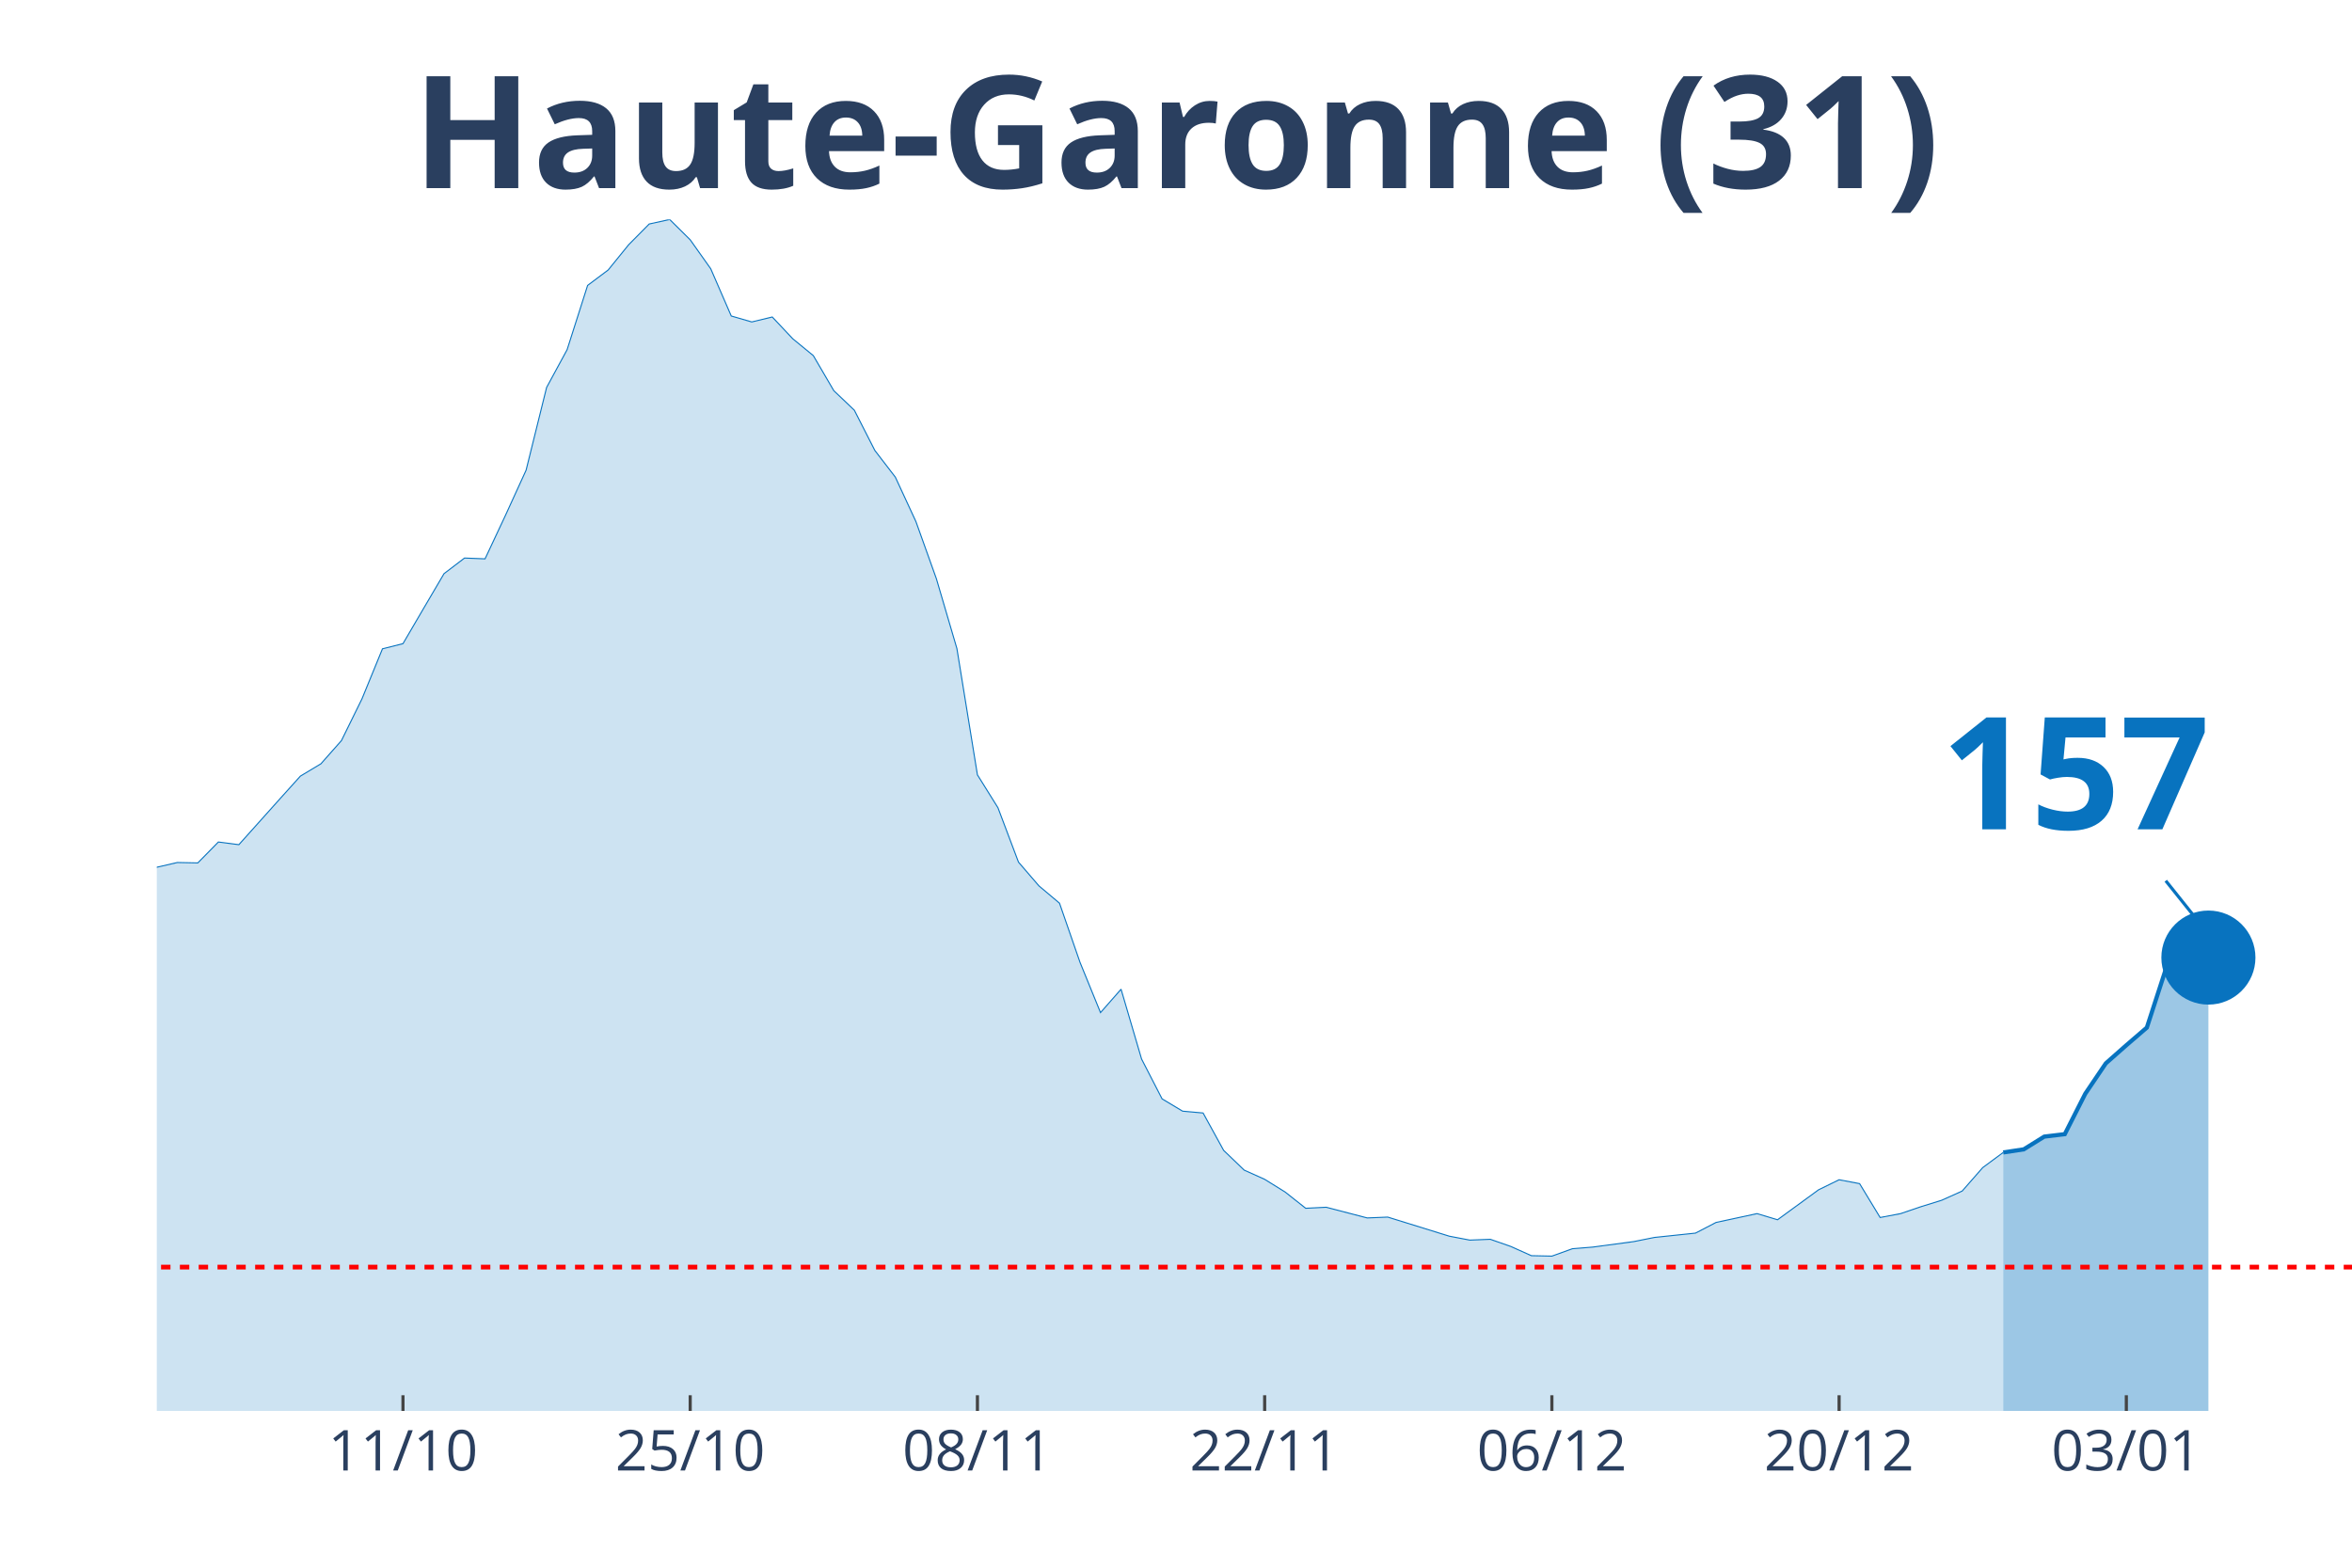
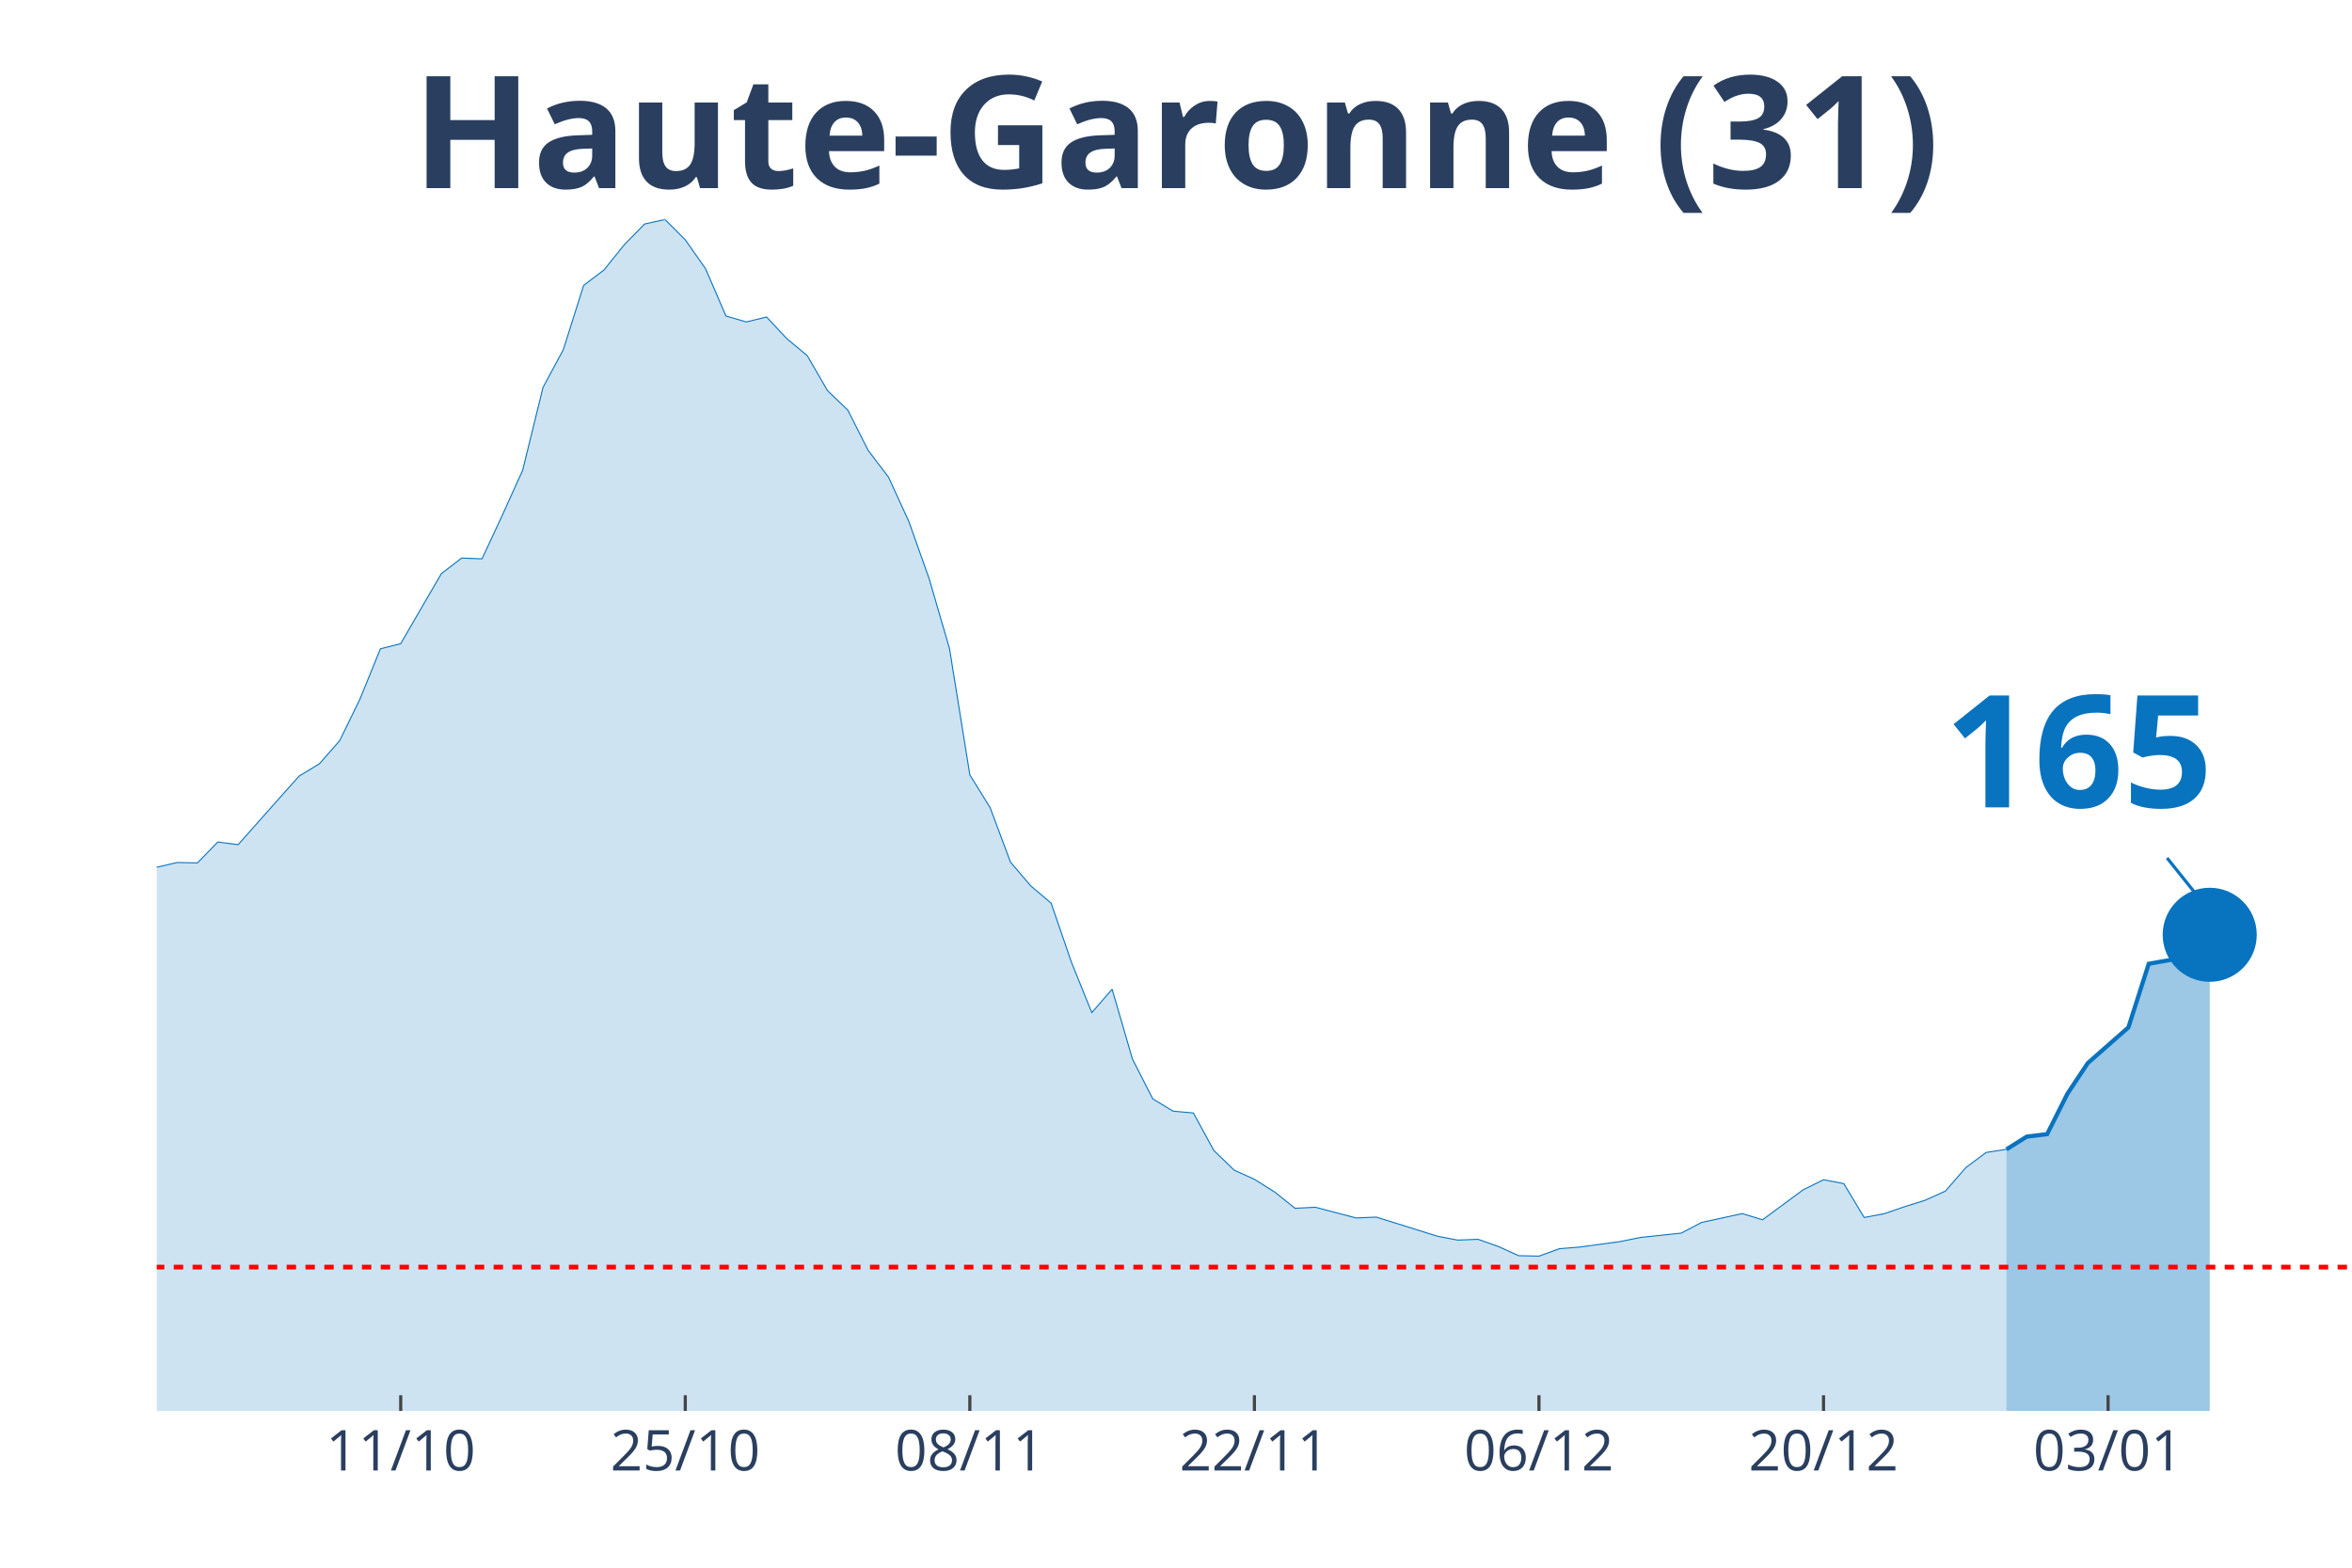
<svg xmlns="http://www.w3.org/2000/svg" class="main-svg" width="1125" height="750" style="" viewBox="0 0 750 500">
  <rect x="0" y="0" width="750" height="500" style="fill: rgb(0, 0, 0); fill-opacity: 0;" />
-   <defs id="defs-ee98d3">
+   <defs id="defs-655b94">
    <g class="clips">
-       <clipPath id="clipee98d3xyplot" class="plotclip">
+       <clipPath id="clip655b94xyplot" class="plotclip">
        <rect width="700" height="380" />
      </clipPath>
-       <clipPath class="axesclip" id="clipee98d3x">
+       <clipPath class="axesclip" id="clip655b94x">
        <rect x="50" y="0" width="700" height="500" />
      </clipPath>
-       <clipPath class="axesclip" id="clipee98d3y">
+       <clipPath class="axesclip" id="clip655b94y">
        <rect x="0" y="70" width="750" height="380" />
      </clipPath>
-       <clipPath class="axesclip" id="clipee98d3xy">
+       <clipPath class="axesclip" id="clip655b94xy">
        <rect x="50" y="70" width="700" height="380" />
      </clipPath>
    </g>
    <g class="gradients" />
  </defs>
  <g class="bglayer">
    <rect class="bg" x="50" y="70" width="700" height="380" style="fill: rgb(0, 0, 0); fill-opacity: 0; stroke-width: 0;" />
  </g>
  <g class="layer-below">
    <g class="imagelayer" />
    <g class="shapelayer" />
  </g>
  <g class="cartesianlayer">
    <g class="subplot xy">
      <g class="layer-subplot">
        <g class="shapelayer" />
        <g class="imagelayer" />
      </g>
      <g class="gridlayer">
        <g class="x">
-           <path class="xgrid crisp" transform="translate(128.5,0)" d="M0,70v380" style="stroke: rgb(255, 255, 255); stroke-opacity: 1; stroke-width: 1px;" />
-           <path class="xgrid crisp" transform="translate(220.09,0)" d="M0,70v380" style="stroke: rgb(255, 255, 255); stroke-opacity: 1; stroke-width: 1px;" />
-           <path class="xgrid crisp" transform="translate(311.68,0)" d="M0,70v380" style="stroke: rgb(255, 255, 255); stroke-opacity: 1; stroke-width: 1px;" />
-           <path class="xgrid crisp" transform="translate(403.27,0)" d="M0,70v380" style="stroke: rgb(255, 255, 255); stroke-opacity: 1; stroke-width: 1px;" />
-           <path class="xgrid crisp" transform="translate(494.86,0)" d="M0,70v380" style="stroke: rgb(255, 255, 255); stroke-opacity: 1; stroke-width: 1px;" />
-           <path class="xgrid crisp" transform="translate(586.45,0)" d="M0,70v380" style="stroke: rgb(255, 255, 255); stroke-opacity: 1; stroke-width: 1px;" />
-           <path class="xgrid crisp" transform="translate(678.04,0)" d="M0,70v380" style="stroke: rgb(255, 255, 255); stroke-opacity: 1; stroke-width: 1px;" />
+           <path class="xgrid crisp" transform="translate(127.78,0)" d="M0,70v380" style="stroke: rgb(255, 255, 255); stroke-opacity: 1; stroke-width: 1px;" />
+           <path class="xgrid crisp" transform="translate(218.52,0)" d="M0,70v380" style="stroke: rgb(255, 255, 255); stroke-opacity: 1; stroke-width: 1px;" />
+           <path class="xgrid crisp" transform="translate(309.26,0)" d="M0,70v380" style="stroke: rgb(255, 255, 255); stroke-opacity: 1; stroke-width: 1px;" />
+           <path class="xgrid crisp" transform="translate(400,0)" d="M0,70v380" style="stroke: rgb(255, 255, 255); stroke-opacity: 1; stroke-width: 1px;" />
+           <path class="xgrid crisp" transform="translate(490.74,0)" d="M0,70v380" style="stroke: rgb(255, 255, 255); stroke-opacity: 1; stroke-width: 1px;" />
+           <path class="xgrid crisp" transform="translate(581.48,0)" d="M0,70v380" style="stroke: rgb(255, 255, 255); stroke-opacity: 1; stroke-width: 1px;" />
+           <path class="xgrid crisp" transform="translate(672.22,0)" d="M0,70v380" style="stroke: rgb(255, 255, 255); stroke-opacity: 1; stroke-width: 1px;" />
        </g>
        <g class="y" />
      </g>
      <g class="zerolinelayer" />
      <path class="xlines-below" />
      <path class="ylines-below" />
      <g class="overlines-below" />
      <g class="xaxislayer-below" />
      <g class="yaxislayer-below" />
      <g class="overaxes-below" />
-       <g class="plot" transform="translate(50, 70)" clip-path="url('#clipee98d3xyplot')">
+       <g class="plot" transform="translate(50, 70)" clip-path="url('#clip655b94xyplot')">
        <g class="scatterlayer mlayer">
-           <g class="trace scatter traced5cce4" style="stroke-miterlimit: 2;">
+           <g class="trace scatter tracef63bcf" style="stroke-miterlimit: 2;">
            <g class="fills">
              <g>
-                 <path class="js-fill" d="M588.79,380L-889.72,380L-889.72,375.74L-804.67,378.82L-798.13,378.23L-654.21,376.2L-647.66,375.87L-595.33,376.46L-588.79,376.46L-477.57,373.71L-471.03,372.6L-444.86,369.2L-438.32,369.52L-379.44,358.13L-372.9,354.99L-353.27,351.91L-346.73,352.37L-300.93,340.19L-294.39,336.58L-235.51,323.75L-228.97,323.82L-202.8,316.15L-196.26,311.9L-189.72,297.49L-183.18,290.94L-170.09,291.07L-163.55,277.45L-143.93,243.6L-137.38,234.36L-130.84,231.29L-124.3,230.83L-117.76,213.28L-111.21,202.21L-104.67,192.39L-98.13,176.74L-91.59,162.73L-85.05,155.72L-78.5,152.38L-71.96,155.65L-65.42,152.51L-58.88,156.9L-52.34,170.72L-45.79,179.62L-39.25,182.37L-32.71,183.62L-19.63,204.24L-13.08,209.61L-6.54,211.77L0,206.6L6.54,205.09L13.08,205.22L19.63,198.55L26.17,199.4L39.25,184.79L45.79,177.53L52.34,173.6L58.88,166.2L65.42,152.9L71.96,136.93L78.5,135.29L85.05,124.09L91.59,112.96L98.13,107.98L104.67,108.24L111.21,94.3L117.76,79.96L124.3,53.57L130.84,41.52L137.38,21.02L143.93,16.11L150.47,8.05L157.01,1.44L163.55,0L170.09,6.48L176.64,15.72L183.18,30.78L189.72,32.68L196.26,31.1L202.8,38.05L209.35,43.42L215.89,54.61L222.43,60.83L228.97,73.67L235.51,82.18L242.06,96.33L248.6,114.6L255.14,136.86L261.68,177.13L268.22,187.61L274.77,204.96L281.31,212.56L287.85,218.06L294.39,236.92L300.93,252.96L307.48,245.5L314.02,267.76L320.56,280.47L327.1,284.39L333.64,284.98L340.19,296.9L346.73,303.19L353.27,306.13L359.81,310.19L366.36,315.37L372.9,315.04L385.98,318.45L392.52,318.18L412.15,324.27L418.69,325.52L425.23,325.26L431.78,327.55L438.32,330.49L444.86,330.63L451.4,328.27L457.94,327.74L471.03,325.98L477.57,324.67L490.65,323.29L497.2,319.89L510.28,317.07L516.82,319.03L529.91,309.47L536.45,306.27L542.99,307.51L549.53,318.31L556.07,317.07L562.62,314.84L569.16,312.81L575.7,309.87L582.24,302.4L588.79,297.56" style="fill: rgb(8, 115, 191); fill-opacity: 0.2; stroke-width: 0;" />
+                 <path class="js-fill" d="M589.81,380L-881.48,380L-881.48,375.74L-797.22,378.82L-790.74,378.23L-654.63,376.27L-648.15,376.2L-550.93,377.51L-544.44,377.58L-466.67,372.6L-460.19,370.57L-375.93,358.13L-369.44,354.99L-350,351.91L-343.52,352.37L-298.15,340.19L-291.67,336.58L-233.33,323.75L-226.85,323.82L-200.93,316.15L-194.44,311.9L-187.96,297.49L-181.48,290.94L-168.52,291.07L-162.04,277.45L-142.59,243.6L-136.11,234.36L-129.63,231.29L-123.15,230.83L-116.67,213.28L-110.19,202.21L-103.7,192.39L-97.22,176.74L-90.74,162.73L-84.26,155.72L-77.78,152.38L-71.3,155.65L-64.81,152.51L-58.33,156.9L-51.85,170.72L-45.37,179.62L-38.89,182.37L-32.41,183.62L-19.44,204.24L-12.96,209.61L-6.48,211.77L0,206.6L6.48,205.09L12.96,205.22L19.44,198.55L25.93,199.4L38.89,184.79L45.37,177.53L51.85,173.6L58.33,166.2L64.81,152.9L71.3,136.93L77.78,135.29L84.26,124.09L90.74,112.96L97.22,107.98L103.7,108.24L110.19,94.3L116.67,79.96L123.15,53.57L129.63,41.52L136.11,21.02L142.59,16.11L149.07,8.05L155.56,1.44L162.04,0L168.52,6.48L175,15.72L181.48,30.78L187.96,32.68L194.44,31.1L200.93,38.05L207.41,43.42L213.89,54.61L220.37,60.83L226.85,73.67L233.33,82.18L239.81,96.33L246.3,114.6L252.78,136.86L259.26,177.13L265.74,187.61L272.22,204.96L278.7,212.56L285.19,218.06L291.67,236.92L298.15,252.96L304.63,245.5L311.11,267.76L317.59,280.47L324.07,284.39L330.56,284.98L337.04,296.9L343.52,303.19L350,306.13L356.48,310.19L362.96,315.37L369.44,315.04L382.41,318.45L388.89,318.18L408.33,324.27L414.81,325.52L421.3,325.26L427.78,327.55L434.26,330.49L440.74,330.63L447.22,328.27L453.7,327.74L466.67,325.98L473.15,324.67L486.11,323.29L492.59,319.89L505.56,317.07L512.04,319.03L525,309.47L531.48,306.27L537.96,307.51L544.44,318.31L550.93,317.07L557.41,314.84L563.89,312.81L570.37,309.87L576.85,302.4L583.33,297.56L589.81,296.57" style="fill: rgb(8, 115, 191); fill-opacity: 0.2; stroke-width: 0;" />
              </g>
            </g>
            <g class="errorbars" />
            <g class="lines">
-               <path class="js-line" d="M-889.72,375.74L-804.67,378.82L-798.13,378.23L-654.21,376.2L-647.66,375.87L-595.33,376.46L-588.79,376.46L-477.57,373.71L-471.03,372.6L-444.86,369.2L-438.32,369.52L-379.44,358.13L-372.9,354.99L-353.27,351.91L-346.73,352.37L-300.93,340.19L-294.39,336.58L-235.51,323.75L-228.97,323.82L-202.8,316.15L-196.26,311.9L-189.72,297.49L-183.18,290.94L-170.09,291.07L-163.55,277.45L-143.93,243.6L-137.38,234.36L-130.84,231.29L-124.3,230.83L-117.76,213.28L-111.21,202.21L-104.67,192.39L-98.13,176.74L-91.59,162.73L-85.05,155.72L-78.5,152.38L-71.96,155.65L-65.42,152.51L-58.88,156.9L-52.34,170.72L-45.79,179.62L-39.25,182.37L-32.71,183.62L-19.63,204.24L-13.08,209.61L-6.54,211.77L0,206.6L6.54,205.09L13.08,205.22L19.63,198.55L26.17,199.4L39.25,184.79L45.79,177.53L52.34,173.6L58.88,166.2L65.42,152.9L71.96,136.93L78.5,135.29L85.05,124.09L91.59,112.96L98.13,107.98L104.67,108.24L111.21,94.3L117.76,79.96L124.3,53.57L130.84,41.52L137.38,21.02L143.93,16.11L150.47,8.05L157.01,1.44L163.55,0L170.09,6.48L176.64,15.72L183.18,30.78L189.72,32.68L196.26,31.1L202.8,38.05L209.35,43.42L215.89,54.61L222.43,60.83L228.97,73.67L235.51,82.18L242.06,96.33L248.6,114.6L255.14,136.86L261.68,177.13L268.22,187.61L274.77,204.96L281.31,212.56L287.85,218.06L294.39,236.92L300.93,252.96L307.48,245.5L314.02,267.76L320.56,280.47L327.1,284.39L333.64,284.98L340.19,296.9L346.73,303.19L353.27,306.13L359.81,310.19L366.36,315.37L372.9,315.04L385.98,318.45L392.52,318.18L412.15,324.27L418.69,325.52L425.23,325.26L431.78,327.55L438.32,330.49L444.86,330.63L451.4,328.27L457.94,327.74L471.03,325.98L477.57,324.67L490.65,323.29L497.2,319.89L510.28,317.07L516.82,319.03L529.91,309.47L536.45,306.27L542.99,307.51L549.53,318.31L556.07,317.07L562.62,314.84L569.16,312.81L575.7,309.87L582.24,302.4L588.79,297.56" style="vector-effect: non-scaling-stroke; fill: none; stroke: rgb(8, 115, 191); stroke-opacity: 1; stroke-width: 0.5px; opacity: 1;" />
+               <path class="js-line" d="M-881.48,375.74L-797.22,378.82L-790.74,378.23L-654.63,376.27L-648.15,376.2L-550.93,377.51L-544.44,377.58L-466.67,372.6L-460.19,370.57L-375.93,358.13L-369.44,354.99L-350,351.91L-343.52,352.37L-298.15,340.19L-291.67,336.58L-233.33,323.75L-226.85,323.82L-200.93,316.15L-194.44,311.9L-187.96,297.49L-181.48,290.94L-168.52,291.07L-162.04,277.45L-142.59,243.6L-136.11,234.36L-129.63,231.29L-123.15,230.83L-116.67,213.28L-110.19,202.21L-103.7,192.39L-97.22,176.74L-90.74,162.73L-84.26,155.72L-77.78,152.38L-71.3,155.65L-64.81,152.51L-58.33,156.9L-51.85,170.72L-45.37,179.62L-38.89,182.37L-32.41,183.62L-19.44,204.24L-12.96,209.61L-6.48,211.77L0,206.6L6.48,205.09L12.96,205.22L19.44,198.55L25.93,199.4L38.89,184.79L45.37,177.53L51.85,173.6L58.33,166.2L64.81,152.9L71.3,136.93L77.78,135.29L84.26,124.09L90.74,112.96L97.22,107.98L103.7,108.24L110.19,94.3L116.67,79.96L123.15,53.57L129.63,41.52L136.11,21.02L142.59,16.11L149.07,8.05L155.56,1.44L162.04,0L168.52,6.48L175,15.72L181.48,30.78L187.96,32.68L194.44,31.1L200.93,38.05L207.41,43.42L213.89,54.61L220.37,60.83L226.85,73.67L233.33,82.18L239.81,96.33L246.3,114.6L252.78,136.86L259.26,177.13L265.74,187.61L272.22,204.96L278.7,212.56L285.19,218.06L291.67,236.92L298.15,252.96L304.63,245.5L311.11,267.76L317.59,280.47L324.07,284.39L330.56,284.98L337.04,296.9L343.52,303.19L350,306.13L356.48,310.19L362.96,315.37L369.44,315.04L382.41,318.45L388.89,318.18L408.33,324.27L414.81,325.52L421.3,325.26L427.78,327.55L434.26,330.49L440.74,330.63L447.22,328.27L453.7,327.74L466.67,325.98L473.15,324.67L486.11,323.29L492.59,319.89L505.56,317.07L512.04,319.03L525,309.47L531.48,306.27L537.96,307.51L544.44,318.31L550.93,317.07L557.41,314.84L563.89,312.81L570.37,309.87L576.85,302.4L583.33,297.56L589.81,296.57" style="vector-effect: non-scaling-stroke; fill: none; stroke: rgb(8, 115, 191); stroke-opacity: 1; stroke-width: 0.5px; opacity: 1;" />
            </g>
            <g class="points" />
            <g class="text" />
          </g>
-           <g class="trace scatter trace9be643" style="stroke-miterlimit: 2;">
+           <g class="trace scatter trace0674b9" style="stroke-miterlimit: 2;">
            <g class="fills">
              <g>
-                 <path class="js-fill" d="M654.21,380L588.79,380L588.79,297.56L595.33,296.57L601.87,292.51L608.41,291.73L614.95,278.83L621.5,269.14L628.04,263.37L634.58,257.74L641.12,237.57L654.21,235.41" style="fill: rgb(8, 115, 191); fill-opacity: 0.4; stroke-width: 0;" />
+                 <path class="js-fill" d="M654.63,380L589.81,380L589.81,296.57L596.3,292.51L602.78,291.73L609.26,278.83L615.74,269.07L628.7,257.68L635.19,237.38L648.15,235.09L654.63,228.14" style="fill: rgb(8, 115, 191); fill-opacity: 0.4; stroke-width: 0;" />
              </g>
            </g>
            <g class="errorbars" />
            <g class="lines">
-               <path class="js-line" d="M588.79,297.56L595.33,296.57L601.87,292.51L608.41,291.73L614.95,278.83L621.5,269.14L628.04,263.37L634.58,257.74L641.12,237.57L654.21,235.41" style="vector-effect: non-scaling-stroke; fill: none; stroke: rgb(8, 115, 191); stroke-opacity: 1; stroke-width: 2px; opacity: 1;" />
+               <path class="js-line" d="M589.81,296.57L596.3,292.51L602.78,291.73L609.26,278.83L615.74,269.07L628.7,257.68L635.19,237.38L648.15,235.09L654.63,228.14" style="vector-effect: non-scaling-stroke; fill: none; stroke: rgb(8, 115, 191); stroke-opacity: 1; stroke-width: 2px; opacity: 1;" />
            </g>
            <g class="points" />
            <g class="text" />
          </g>
-           <g class="trace scatter tracedea605" style="stroke-miterlimit: 2; opacity: 1;">
+           <g class="trace scatter trace1d4791" style="stroke-miterlimit: 2; opacity: 1;">
            <g class="fills" />
            <g class="errorbars" />
            <g class="lines" />
            <g class="points">
-               <path class="point" transform="translate(654.21,235.41)" d="M15,0A15,15 0 1,1 0,-15A15,15 0 0,1 15,0Z" style="opacity: 1; stroke-width: 0px; fill: rgb(8, 115, 191); fill-opacity: 1;" />
+               <path class="point" transform="translate(654.63,228.14)" d="M15,0A15,15 0 1,1 0,-15A15,15 0 0,1 15,0Z" style="opacity: 1; stroke-width: 0px; fill: rgb(8, 115, 191); fill-opacity: 1;" />
            </g>
            <g class="text" />
          </g>
        </g>
      </g>
      <g class="overplot" />
      <path class="xlines-above crisp" style="fill: none; stroke-width: 1px; stroke: rgb(0, 0, 0); stroke-opacity: 0;" d="" />
      <path class="ylines-above crisp" style="fill: none;" d="M0,0" />
      <g class="overlines-above" />
      <g class="xaxislayer-above">
-         <path class="xtick ticks crisp" d="M0,450v-5" transform="translate(128.5,0)" style="stroke: rgb(68, 68, 68); stroke-opacity: 1; stroke-width: 1px;" />
-         <path class="xtick ticks crisp" d="M0,450v-5" transform="translate(220.09,0)" style="stroke: rgb(68, 68, 68); stroke-opacity: 1; stroke-width: 1px;" />
-         <path class="xtick ticks crisp" d="M0,450v-5" transform="translate(311.68,0)" style="stroke: rgb(68, 68, 68); stroke-opacity: 1; stroke-width: 1px;" />
-         <path class="xtick ticks crisp" d="M0,450v-5" transform="translate(403.27,0)" style="stroke: rgb(68, 68, 68); stroke-opacity: 1; stroke-width: 1px;" />
-         <path class="xtick ticks crisp" d="M0,450v-5" transform="translate(494.86,0)" style="stroke: rgb(68, 68, 68); stroke-opacity: 1; stroke-width: 1px;" />
-         <path class="xtick ticks crisp" d="M0,450v-5" transform="translate(586.45,0)" style="stroke: rgb(68, 68, 68); stroke-opacity: 1; stroke-width: 1px;" />
-         <path class="xtick ticks crisp" d="M0,450v-5" transform="translate(678.04,0)" style="stroke: rgb(68, 68, 68); stroke-opacity: 1; stroke-width: 1px;" />
+         <path class="xtick ticks crisp" d="M0,450v-5" transform="translate(127.78,0)" style="stroke: rgb(68, 68, 68); stroke-opacity: 1; stroke-width: 1px;" />
+         <path class="xtick ticks crisp" d="M0,450v-5" transform="translate(218.52,0)" style="stroke: rgb(68, 68, 68); stroke-opacity: 1; stroke-width: 1px;" />
+         <path class="xtick ticks crisp" d="M0,450v-5" transform="translate(309.26,0)" style="stroke: rgb(68, 68, 68); stroke-opacity: 1; stroke-width: 1px;" />
+         <path class="xtick ticks crisp" d="M0,450v-5" transform="translate(400,0)" style="stroke: rgb(68, 68, 68); stroke-opacity: 1; stroke-width: 1px;" />
+         <path class="xtick ticks crisp" d="M0,450v-5" transform="translate(490.74,0)" style="stroke: rgb(68, 68, 68); stroke-opacity: 1; stroke-width: 1px;" />
+         <path class="xtick ticks crisp" d="M0,450v-5" transform="translate(581.48,0)" style="stroke: rgb(68, 68, 68); stroke-opacity: 1; stroke-width: 1px;" />
+         <path class="xtick ticks crisp" d="M0,450v-5" transform="translate(672.22,0)" style="stroke: rgb(68, 68, 68); stroke-opacity: 1; stroke-width: 1px;" />
        <g class="xtick">
-           <text text-anchor="middle" x="0" y="469" transform="translate(128.5,0)" style="font-family: 'Open Sans', verdana, arial, sans-serif; font-size: 18px; fill: rgb(42, 63, 95); fill-opacity: 1; white-space: pre;">11/10</text>
+           <text text-anchor="middle" x="0" y="469" transform="translate(127.78,0)" style="font-family: 'Open Sans', verdana, arial, sans-serif; font-size: 18px; fill: rgb(42, 63, 95); fill-opacity: 1; white-space: pre;">11/10</text>
        </g>
        <g class="xtick">
-           <text text-anchor="middle" x="0" y="469" transform="translate(220.09,0)" style="font-family: 'Open Sans', verdana, arial, sans-serif; font-size: 18px; fill: rgb(42, 63, 95); fill-opacity: 1; white-space: pre;">25/10</text>
+           <text text-anchor="middle" x="0" y="469" transform="translate(218.52,0)" style="font-family: 'Open Sans', verdana, arial, sans-serif; font-size: 18px; fill: rgb(42, 63, 95); fill-opacity: 1; white-space: pre;">25/10</text>
        </g>
        <g class="xtick">
-           <text text-anchor="middle" x="0" y="469" transform="translate(311.68,0)" style="font-family: 'Open Sans', verdana, arial, sans-serif; font-size: 18px; fill: rgb(42, 63, 95); fill-opacity: 1; white-space: pre;">08/11</text>
+           <text text-anchor="middle" x="0" y="469" transform="translate(309.26,0)" style="font-family: 'Open Sans', verdana, arial, sans-serif; font-size: 18px; fill: rgb(42, 63, 95); fill-opacity: 1; white-space: pre;">08/11</text>
        </g>
        <g class="xtick">
-           <text text-anchor="middle" x="0" y="469" transform="translate(403.27,0)" style="font-family: 'Open Sans', verdana, arial, sans-serif; font-size: 18px; fill: rgb(42, 63, 95); fill-opacity: 1; white-space: pre;">22/11</text>
+           <text text-anchor="middle" x="0" y="469" transform="translate(400,0)" style="font-family: 'Open Sans', verdana, arial, sans-serif; font-size: 18px; fill: rgb(42, 63, 95); fill-opacity: 1; white-space: pre;">22/11</text>
        </g>
        <g class="xtick">
-           <text text-anchor="middle" x="0" y="469" transform="translate(494.86,0)" style="font-family: 'Open Sans', verdana, arial, sans-serif; font-size: 18px; fill: rgb(42, 63, 95); fill-opacity: 1; white-space: pre;">06/12</text>
+           <text text-anchor="middle" x="0" y="469" transform="translate(490.74,0)" style="font-family: 'Open Sans', verdana, arial, sans-serif; font-size: 18px; fill: rgb(42, 63, 95); fill-opacity: 1; white-space: pre;">06/12</text>
        </g>
        <g class="xtick">
-           <text text-anchor="middle" x="0" y="469" transform="translate(586.45,0)" style="font-family: 'Open Sans', verdana, arial, sans-serif; font-size: 18px; fill: rgb(42, 63, 95); fill-opacity: 1; white-space: pre;">20/12</text>
+           <text text-anchor="middle" x="0" y="469" transform="translate(581.48,0)" style="font-family: 'Open Sans', verdana, arial, sans-serif; font-size: 18px; fill: rgb(42, 63, 95); fill-opacity: 1; white-space: pre;">20/12</text>
        </g>
        <g class="xtick">
-           <text text-anchor="middle" x="0" y="469" transform="translate(678.04,0)" style="font-family: 'Open Sans', verdana, arial, sans-serif; font-size: 18px; fill: rgb(42, 63, 95); fill-opacity: 1; white-space: pre;">03/01</text>
+           <text text-anchor="middle" x="0" y="469" transform="translate(672.22,0)" style="font-family: 'Open Sans', verdana, arial, sans-serif; font-size: 18px; fill: rgb(42, 63, 95); fill-opacity: 1; white-space: pre;">03/01</text>
        </g>
      </g>
      <g class="yaxislayer-above" />
      <g class="overaxes-above" />
    </g>
  </g>
  <g class="polarlayer" />
  <g class="ternarylayer" />
  <g class="geolayer" />
  <g class="funnelarealayer" />
  <g class="pielayer" />
  <g class="treemaplayer" />
  <g class="sunburstlayer" />
  <g class="glimages" />
-   <defs id="topdefs-ee98d3">
+   <defs id="topdefs-655b94">
    <g class="clips" />
  </defs>
  <g class="layer-above">
    <g class="imagelayer" />
    <g class="shapelayer">
-       <path data-index="0" fill-rule="evenodd" d="M-3626.64,404.13L1155.61,404.13" clip-path="url('#clipee98d3xy')" style="opacity: 1; stroke: rgb(255, 0, 0); stroke-opacity: 1; fill: rgb(0, 0, 0); fill-opacity: 0; stroke-dasharray: 3px, 3px; stroke-width: 1.5px;" />
+       <path data-index="0" fill-rule="evenodd" d="M-3592.59,404.13L1145.37,404.13" clip-path="url('#clip655b94xy')" style="opacity: 1; stroke: rgb(255, 0, 0); stroke-opacity: 1; fill: rgb(0, 0, 0); fill-opacity: 0; stroke-dasharray: 3px, 3px; stroke-width: 1.5px;" />
    </g>
  </g>
  <g class="infolayer">
    <g class="g-gtitle">
      <text class="gtitle" x="375" y="25" text-anchor="middle" dy="0.7em" style="font-family: 'Open Sans', verdana, arial, sans-serif; font-size: 50px; fill: rgb(42, 63, 95); opacity: 1; font-weight: normal; white-space: pre;">
        <tspan style="font-weight:bold">Haute-Garonne (31)</tspan>
      </text>
    </g>
    <g class="g-xtitle" />
    <g class="annotation" data-index="0" style="opacity: 1;">
-       <g class="annotation-text-g" transform="rotate(0,662.21,245.41)">
-         <g class="cursor-pointer" transform="translate(604, 209)">
+       <g class="annotation-text-g" transform="rotate(0,662.63,238.14)">
+         <g class="cursor-pointer" transform="translate(605, 202)">
          <rect class="bg" x="0.5" y="0.5" width="115" height="71" style="stroke-width: 1px; stroke: rgb(0, 0, 0); stroke-opacity: 0; fill: rgb(255, 255, 255); fill-opacity: 0.6;" />
          <text class="annotation-text" text-anchor="middle" x="57.812" y="55.5" style="font-family: 'Open Sans', verdana, arial, sans-serif; font-size: 50px; fill: rgb(8, 115, 191); fill-opacity: 1; white-space: pre;">
-             <tspan style="font-weight:bold">157 </tspan>
+             <tspan style="font-weight:bold">165 </tspan>
          </text>
        </g>
      </g>
      <g class="annotation-arrow-g" style="opacity: 1;">
-         <path d="M690.61,280.91L702.21,295.41" style="stroke-width: 1px; stroke: rgb(8, 115, 191); stroke-opacity: 1; stroke-dasharray: 0px, 0px, 18.569px, 18.569px;" />
+         <path d="M691.03,273.64L702.63,288.14" style="stroke-width: 1px; stroke: rgb(8, 115, 191); stroke-opacity: 1; stroke-dasharray: 0px, 0px, 18.569px, 18.569px;" />
      </g>
    </g>
  </g>
</svg>
